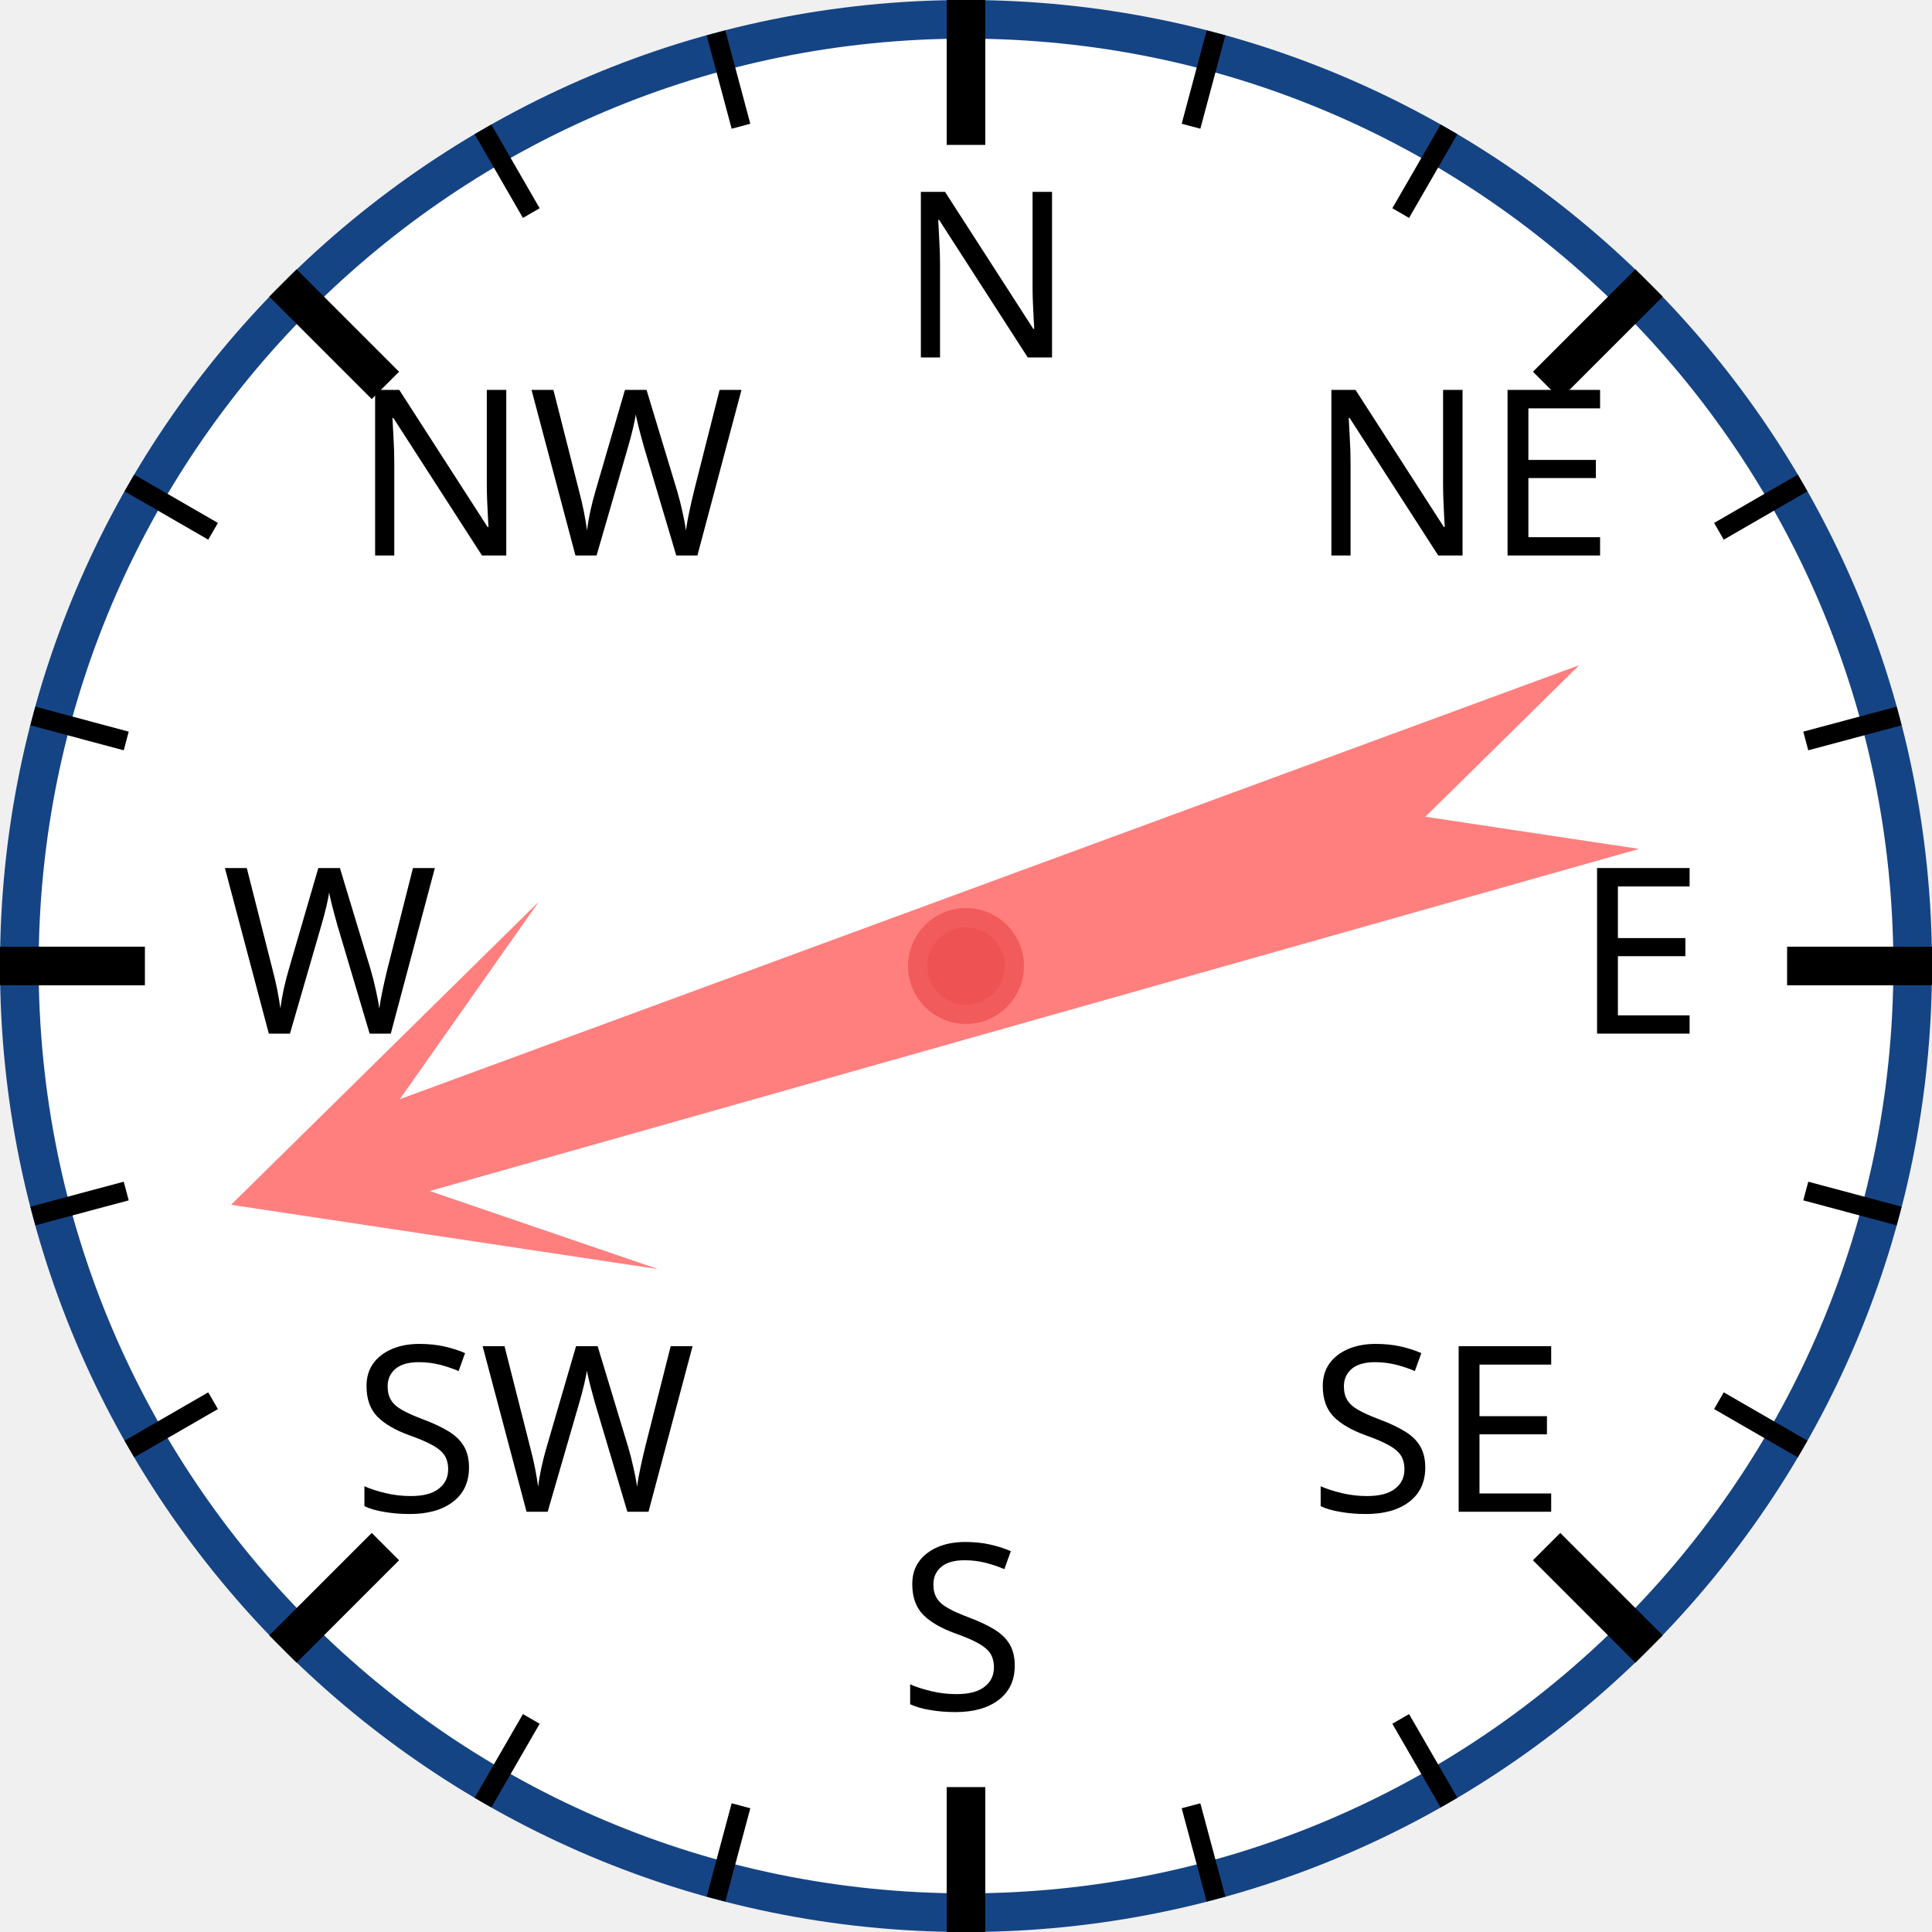
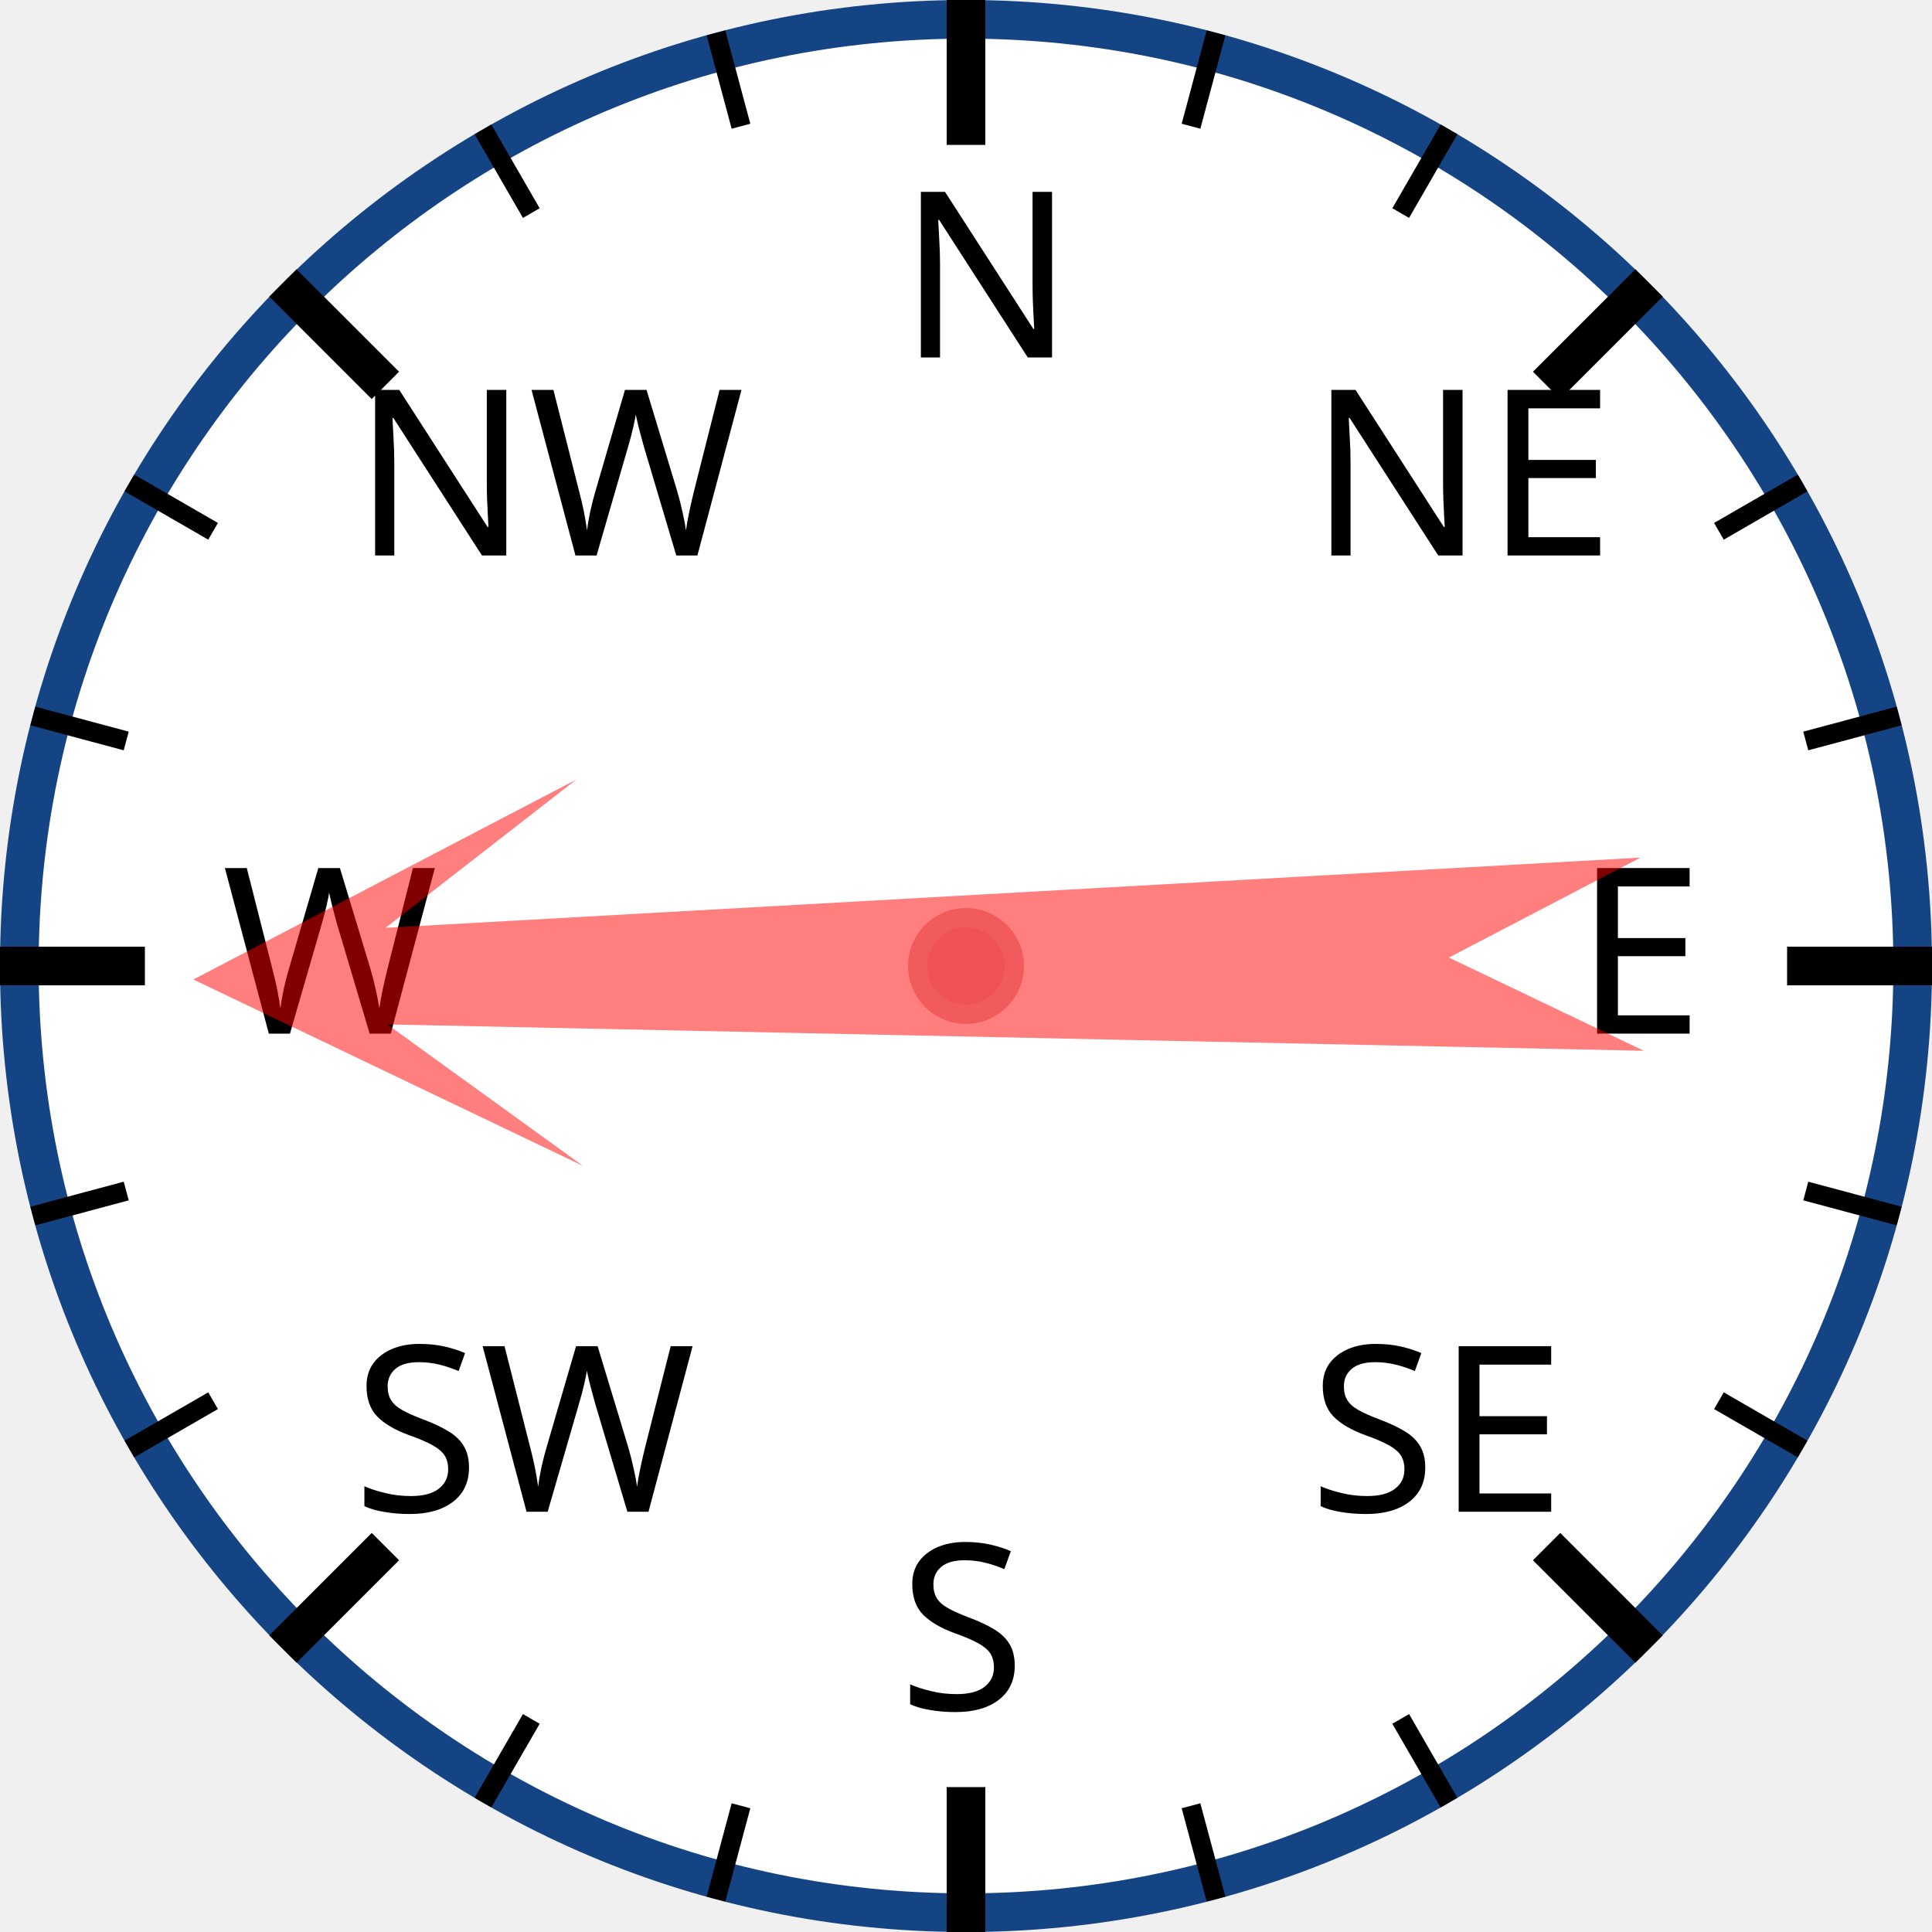
<svg xmlns="http://www.w3.org/2000/svg" width="120px" height="120px" viewBox="0 0 200 200">
  <circle cx="100" cy="100" r="98" style="fill: white; stroke: #154485; stroke-width: 4;" />
  <text x="93.0" y="37.0" style="font-family: sans-serif; font-size: 18pt;">N</text>
  <line x1="100.0" y1="0.0" x2="100.0" y2="15.0" style="stroke: black; stroke-width: 4;" />
  <line x1="74.118" y1="3.407" x2="76.706" y2="13.067" style="stroke: black; stroke-width: 2;" />
  <line x1="50" y1="13.397" x2="55" y2="22.058" style="stroke: black; stroke-width: 2;" />
  <text x="36.503" y="57.503" style="font-family: sans-serif; font-size: 18pt;">NW</text>
  <line x1="29.289" y1="29.289" x2="39.896" y2="39.896" style="stroke: black; stroke-width: 4;" />
  <line x1="13.397" y1="50" x2="22.058" y2="55" style="stroke: black; stroke-width: 2;" />
  <line x1="3.407" y1="74.118" x2="13.067" y2="76.706" style="stroke: black; stroke-width: 2;" />
  <text x="23.0" y="107.0" style="font-family: sans-serif; font-size: 18pt;">W</text>
  <line x1="0.0" y1="100.0" x2="15.0" y2="100.0" style="stroke: black; stroke-width: 4;" />
  <line x1="3.407" y1="125.882" x2="13.067" y2="123.294" style="stroke: black; stroke-width: 2;" />
  <line x1="13.397" y1="150" x2="22.058" y2="145" style="stroke: black; stroke-width: 2;" />
  <text x="36.503" y="156.497" style="font-family: sans-serif; font-size: 18pt;">SW</text>
  <line x1="29.289" y1="170.711" x2="39.896" y2="160.104" style="stroke: black; stroke-width: 4;" />
  <line x1="50" y1="186.603" x2="55" y2="177.942" style="stroke: black; stroke-width: 2;" />
  <line x1="74.118" y1="196.593" x2="76.706" y2="186.933" style="stroke: black; stroke-width: 2;" />
  <text x="93" y="177.0" style="font-family: sans-serif; font-size: 18pt;">S</text>
  <line x1="100" y1="200.0" x2="100" y2="185.0" style="stroke: black; stroke-width: 4;" />
  <line x1="125.882" y1="196.593" x2="123.294" y2="186.933" style="stroke: black; stroke-width: 2;" />
  <line x1="150.0" y1="186.603" x2="145.0" y2="177.942" style="stroke: black; stroke-width: 2;" />
  <text x="135.497" y="156.497" style="font-family: sans-serif; font-size: 18pt;">SE</text>
  <line x1="170.711" y1="170.711" x2="160.104" y2="160.104" style="stroke: black; stroke-width: 4;" />
  <line x1="186.603" y1="150" x2="177.942" y2="145" style="stroke: black; stroke-width: 2;" />
  <line x1="196.593" y1="125.882" x2="186.933" y2="123.294" style="stroke: black; stroke-width: 2;" />
  <text x="163.0" y="107" style="font-family: sans-serif; font-size: 18pt;">E</text>
  <line x1="200.0" y1="100" x2="185.0" y2="100" style="stroke: black; stroke-width: 4;" />
  <line x1="196.593" y1="74.118" x2="186.933" y2="76.706" style="stroke: black; stroke-width: 2;" />
  <line x1="186.603" y1="50" x2="177.942" y2="55" style="stroke: black; stroke-width: 2;" />
  <text x="135.497" y="57.503" style="font-family: sans-serif; font-size: 18pt;">NE</text>
  <line x1="170.711" y1="29.289" x2="160.104" y2="39.896" style="stroke: black; stroke-width: 4;" />
  <line x1="150" y1="13.397" x2="145" y2="22.058" style="stroke: black; stroke-width: 2;" />
  <line x1="125.882" y1="3.407" x2="123.294" y2="13.067" style="stroke: black; stroke-width: 2;" />
-   <polygon points="100 20 120 60 105 40 110 170 100 150 90 170 95 40 80 60" style="fill: red; fill-opacity: 0.5;" transform="rotate(252,100,100)" />
+   <polygon points="100 20 120 60 105 40 110 170 100 150 90 170 95 40 80 60" style="fill: red; fill-opacity: 0.5;" transform="rotate(269,100,100)" />
  <circle cx="100" cy="100" r="5" style="fill: #EE5252; stroke: #F25B5B; stroke-width: 2;" />
</svg>
